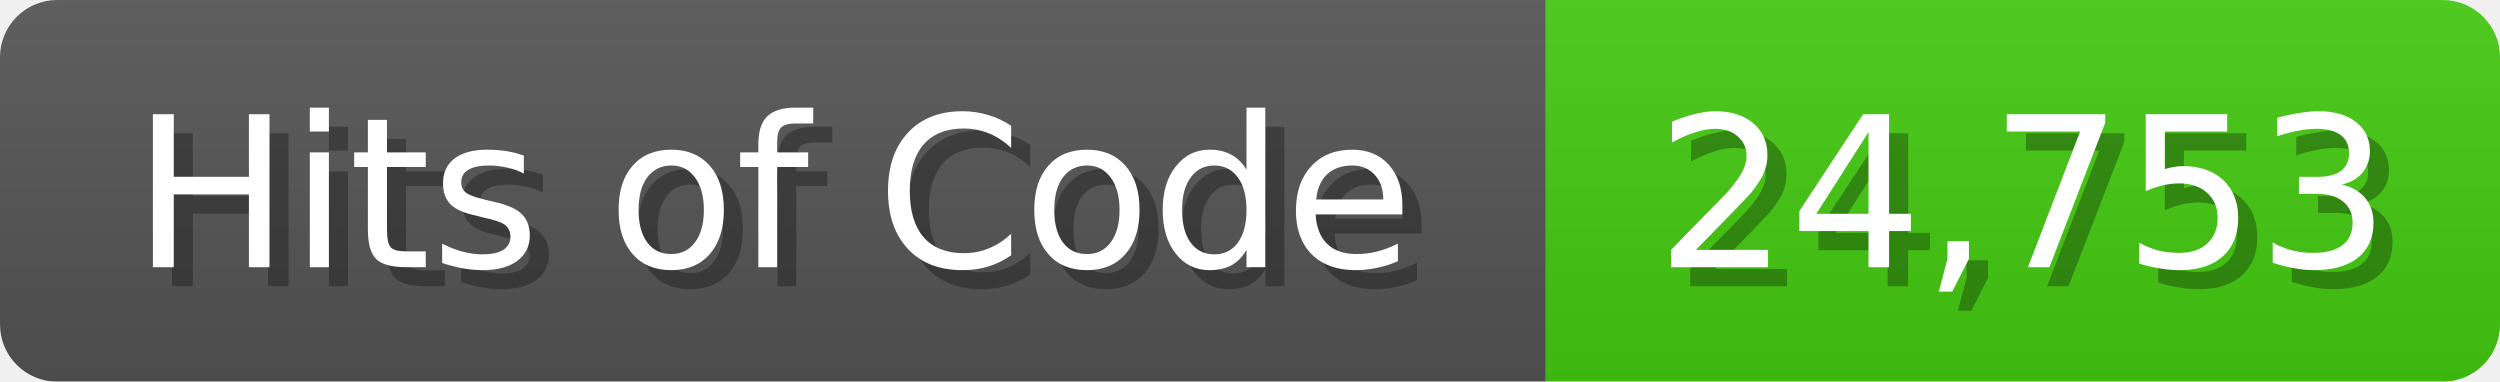
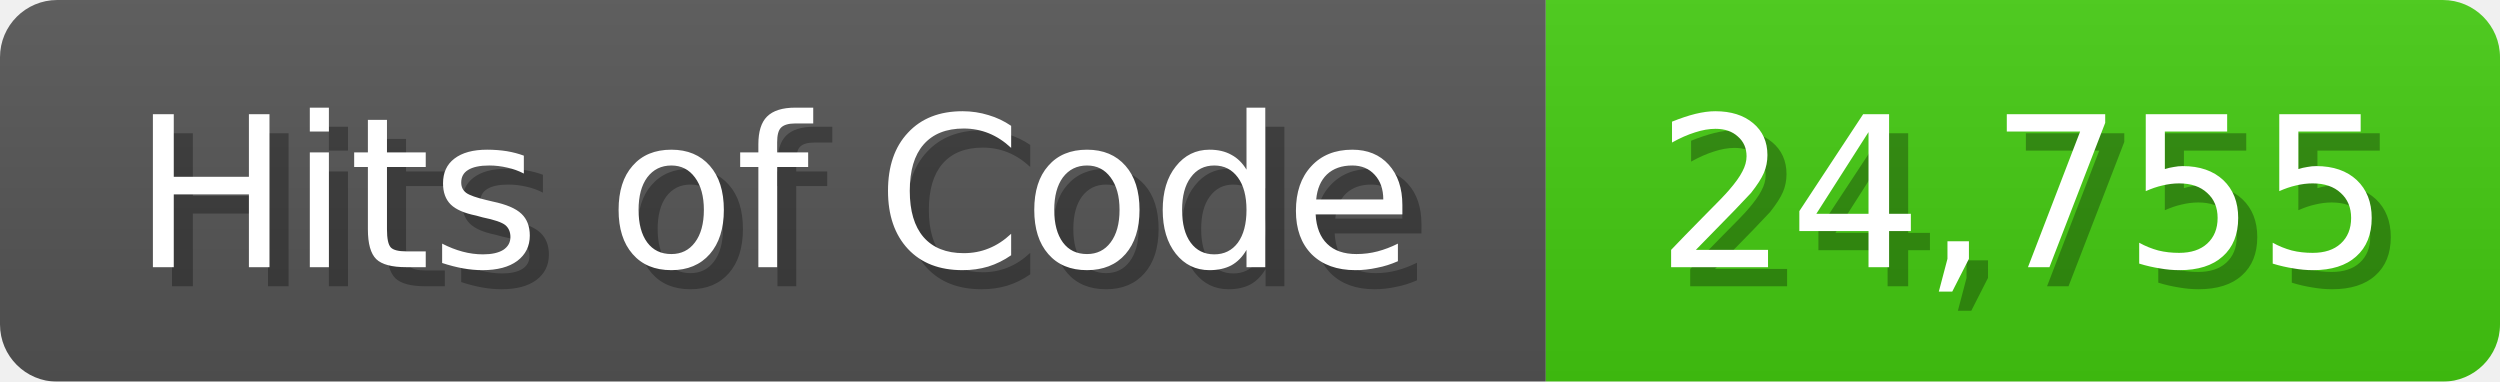
- <svg xmlns="http://www.w3.org/2000/svg" width="131" height="20" role="img" aria-label="Hits of Code: 24,753">
+ <svg xmlns="http://www.w3.org/2000/svg" width="131" height="20" role="img" aria-label="Hits of Code: 24,755">
  <linearGradient id="b" x2="0" y2="100%">
    <stop offset="0" stop-color="#bbb" stop-opacity=".1" />
    <stop offset="1" stop-opacity=".1" />
  </linearGradient>
  <mask id="anybadge_1">
    <rect width="131" height="20" rx="3" fill="#fff" />
  </mask>
  <g mask="url(#anybadge_1)">
    <path fill="#555" d="M0 0h81v20H0z" />
    <path fill="#4C1" d="M81 0h50v20H81z" />
    <path fill="url(#b)" d="M0 0h131v20H0z" />
  </g>
  <g fill="#fff" text-anchor="middle" font-family="DejaVu Sans,Verdana,Geneva,sans-serif" font-size="11">
    <text x="41.5" y="15" fill="#010101" fill-opacity=".3">Hits of Code</text>
    <text x="40.5" y="14">Hits of Code</text>
  </g>
  <g fill="#fff" text-anchor="middle" font-family="DejaVu Sans,Verdana,Geneva,sans-serif" font-size="11">
-     <text x="107.0" y="15" fill="#010101" fill-opacity=".3">24,753</text>
-     <text x="106.0" y="14">24,753</text>
+     <text x="107.0" y="15" fill="#010101" fill-opacity=".3">24,755</text>
+     <text x="106.0" y="14">24,755</text>
  </g>
</svg>
